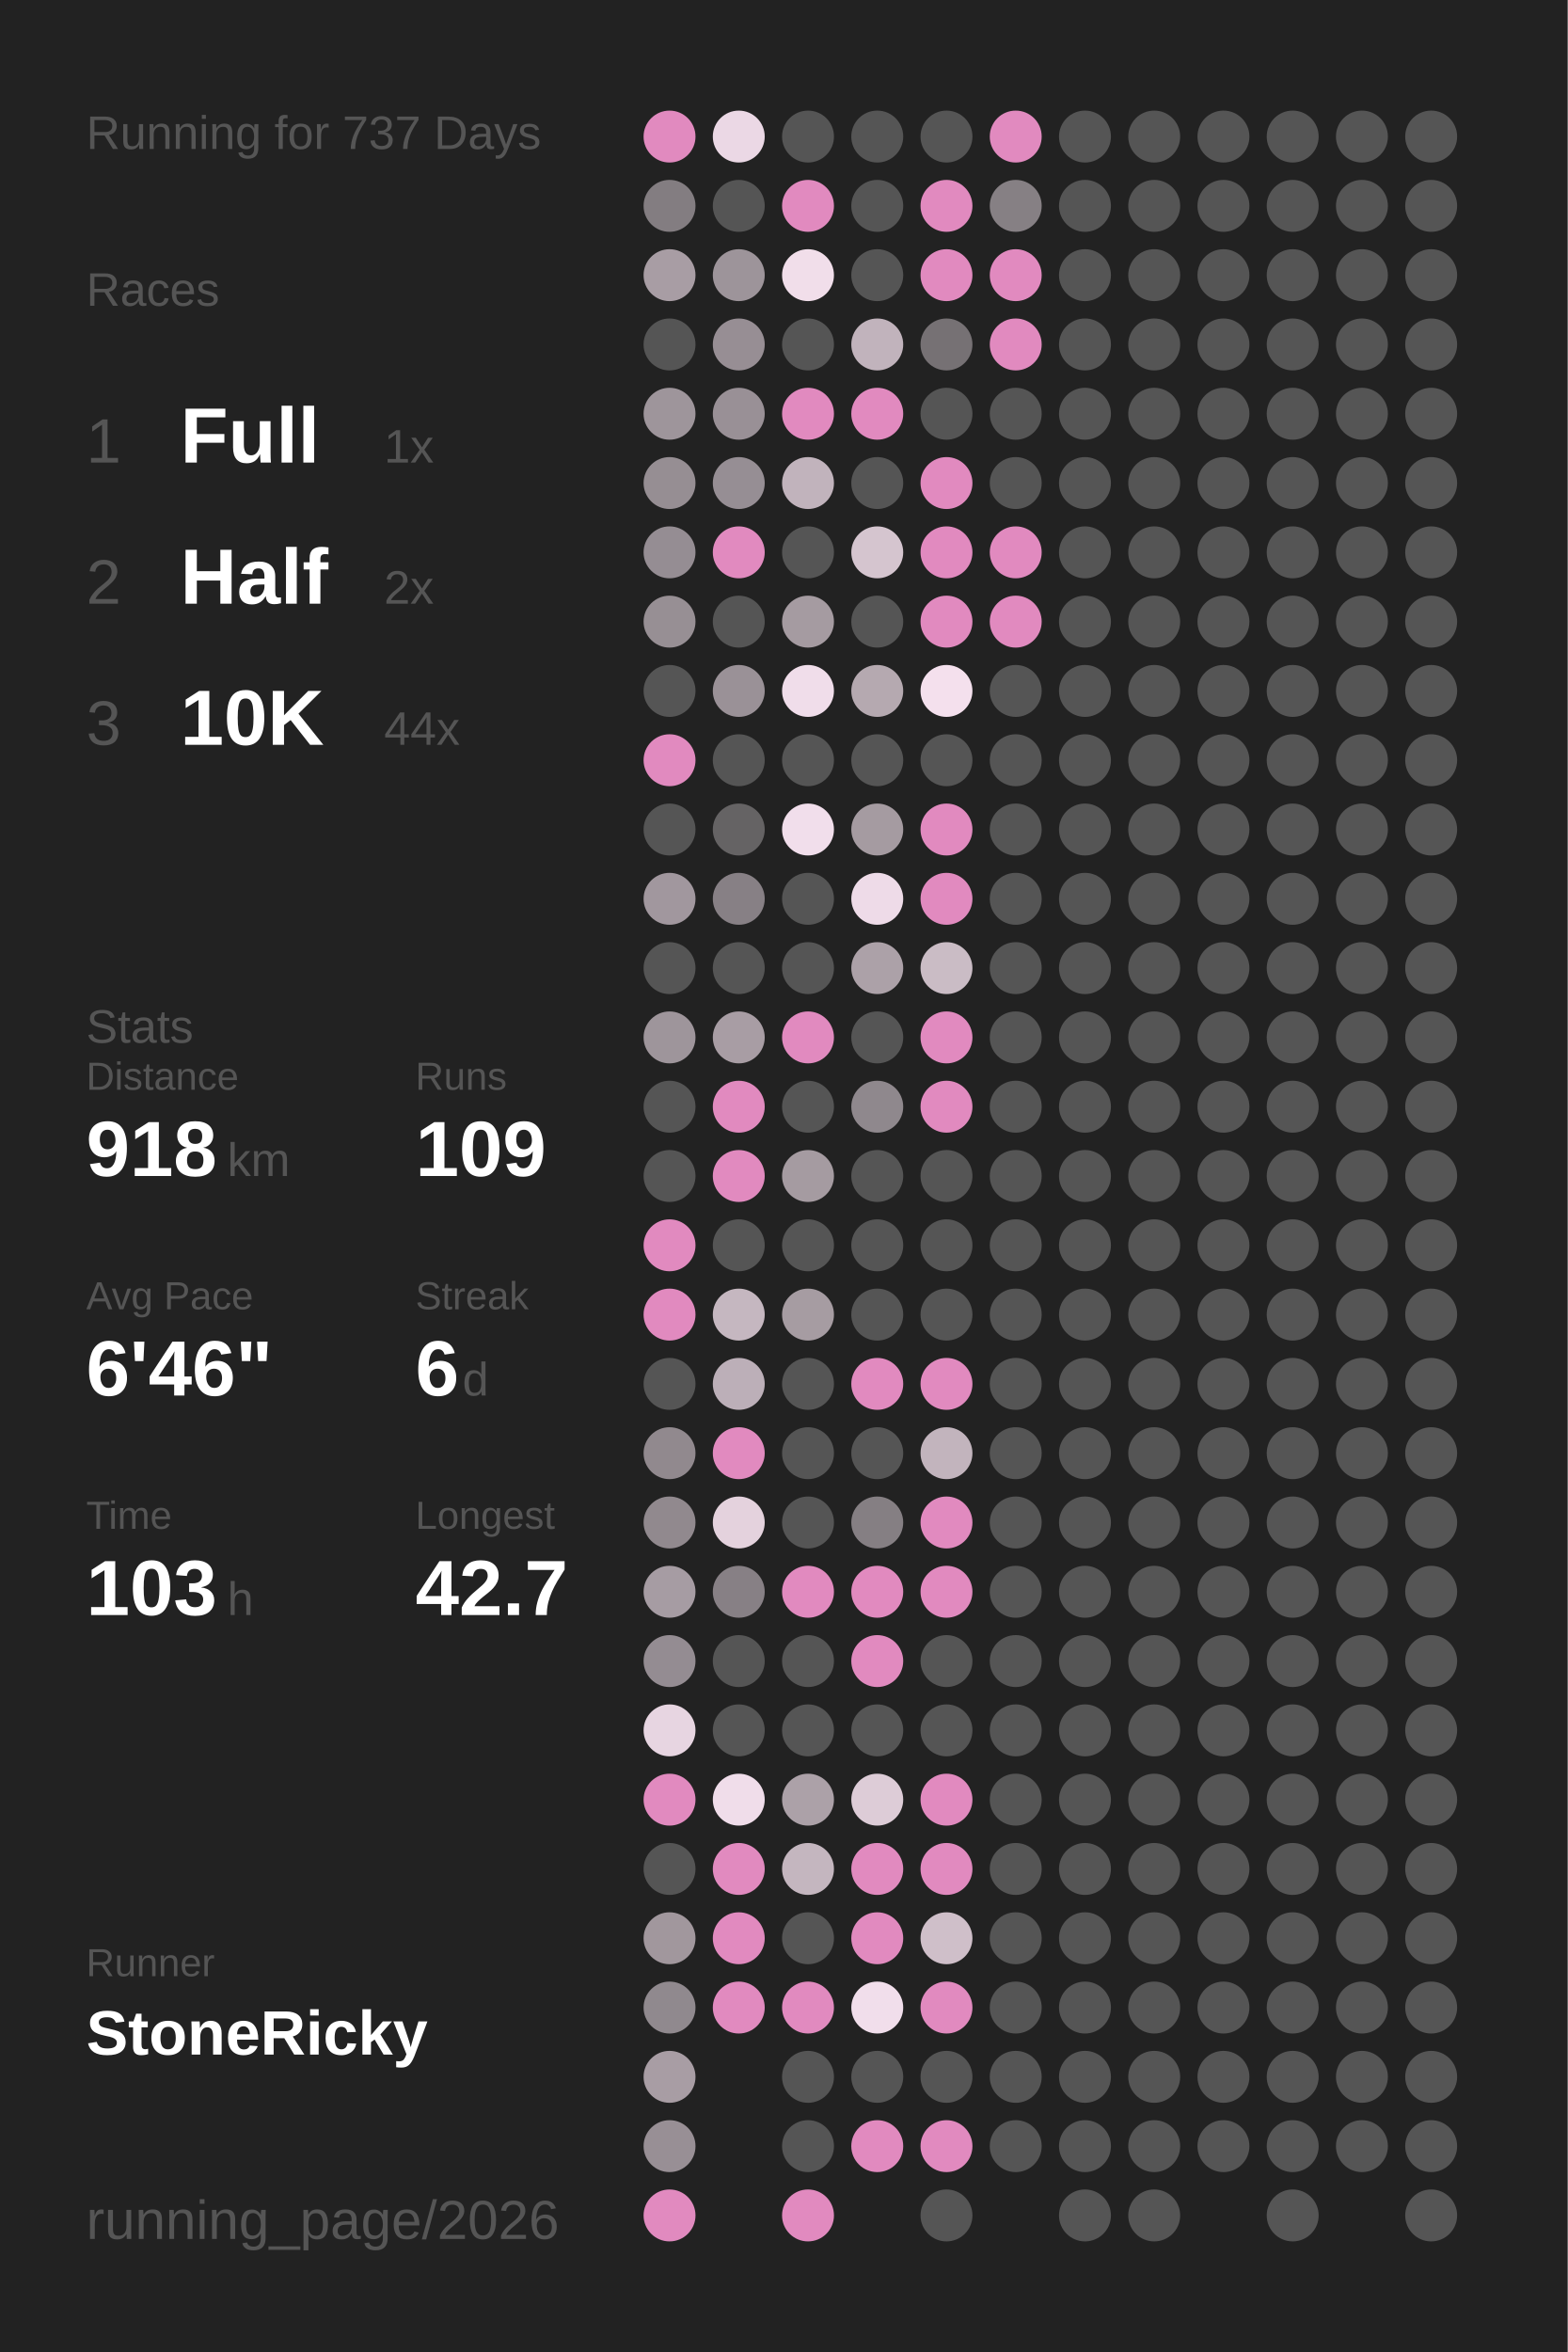
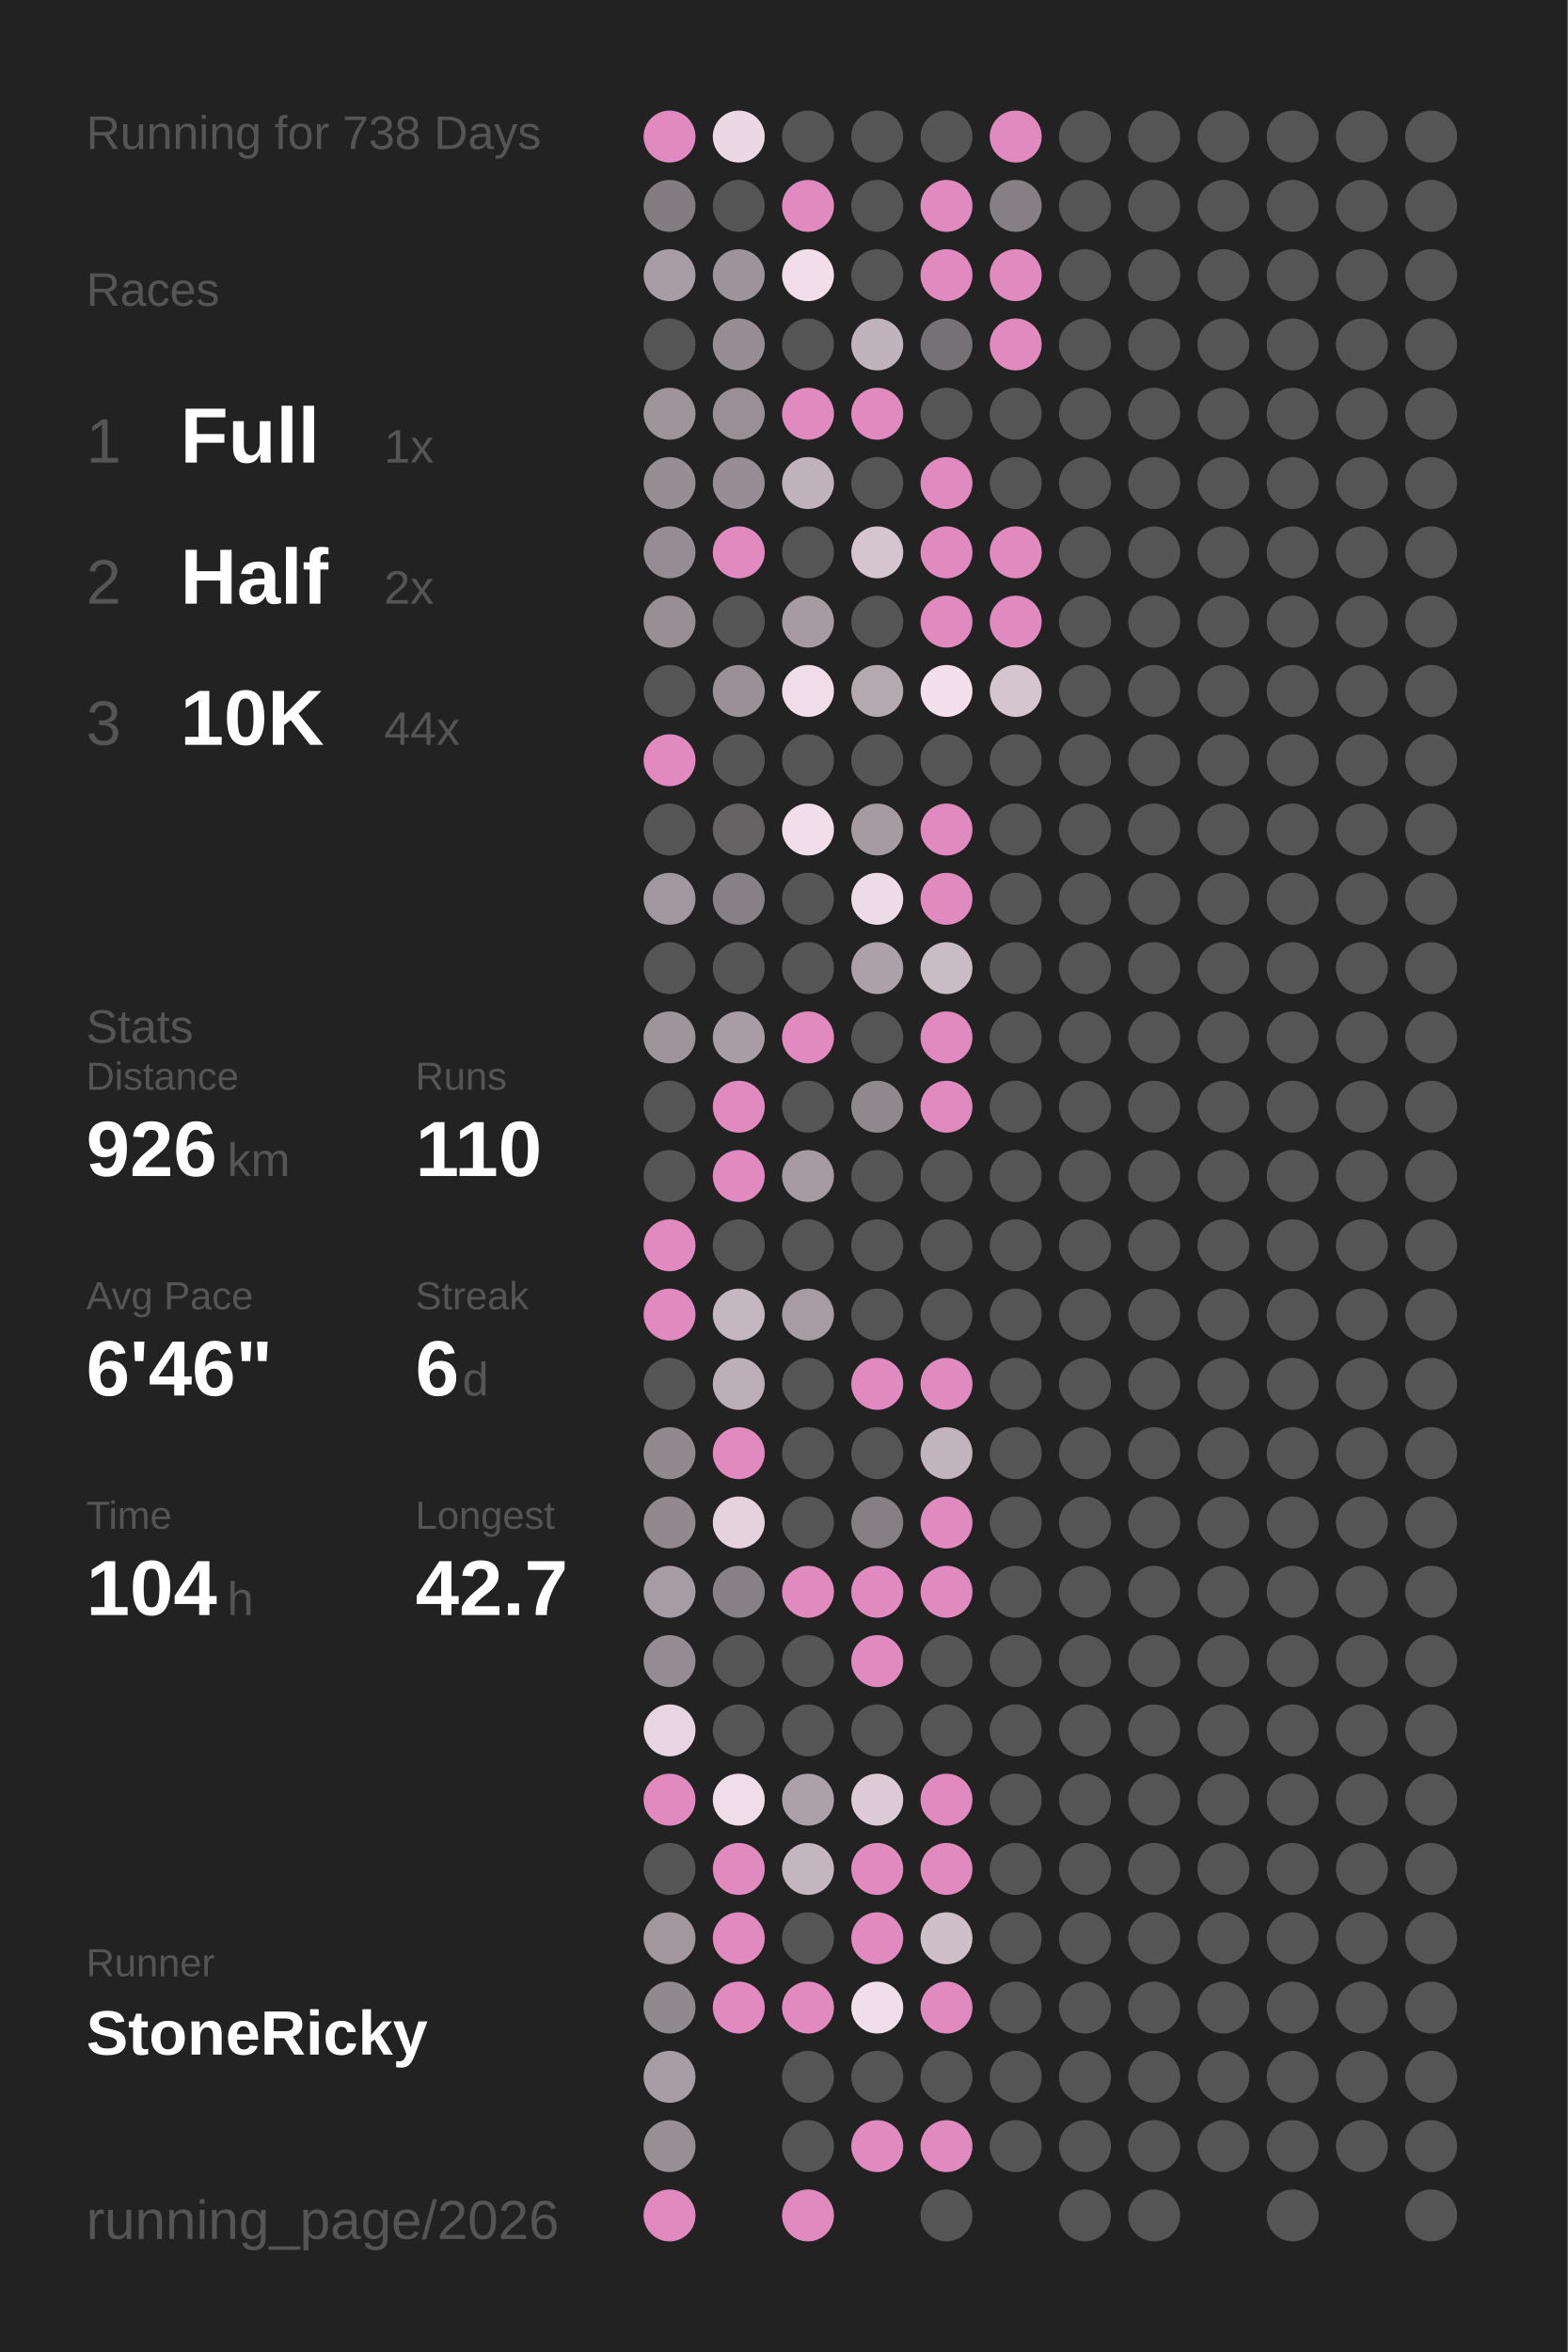
<svg xmlns="http://www.w3.org/2000/svg" baseProfile="full" height="300mm" version="1.1" viewBox="0,0,200,300" width="200mm">
  <defs />
  <rect fill="#222222" height="300" width="200" x="0" y="0" />
-   <text fill="#555555" style="font-size:6px; font-family:Arial;" x="11" y="19">Running for 737 Days</text>
+   <text fill="#555555" style="font-size:6px; font-family:Arial;" x="11" y="19">Running for 738 Days</text>
  <text fill="#555555" style="font-size:6px; font-family:Arial;" x="11" y="39">Races</text>
  <text fill="#555555" style="font-size:8px; font-family:Arial;" x="11" y="59">1</text>
  <text fill="#FFFFFF" style="font-size:10px; font-family:Arial; font-weight:bold;" x="23" y="59">Full</text>
  <text fill="#555555" style="font-size:6px; font-family:Arial;" x="49" y="59">1x</text>
  <text fill="#555555" style="font-size:8px; font-family:Arial;" x="11" y="77">2</text>
  <text fill="#FFFFFF" style="font-size:10px; font-family:Arial; font-weight:bold;" x="23" y="77">Half</text>
  <text fill="#555555" style="font-size:6px; font-family:Arial;" x="49" y="77">2x</text>
  <text fill="#555555" style="font-size:8px; font-family:Arial;" x="11" y="95">3</text>
  <text fill="#FFFFFF" style="font-size:10px; font-family:Arial; font-weight:bold;" x="23" y="95">10K</text>
  <text fill="#555555" style="font-size:6px; font-family:Arial;" x="49" y="95">44x</text>
  <text fill="#555555" style="font-size:6px; font-family:Arial;" x="11" y="133">Stats</text>
  <text fill="#555555" style="font-size:5px; font-family:Arial;" x="11" y="139">Distance</text>
-   <text fill="#FFFFFF" style="font-size:10px; font-family:Arial; font-weight:bold;" x="11" y="150">918</text>
+   <text fill="#FFFFFF" style="font-size:10px; font-family:Arial; font-weight:bold;" x="11" y="150">926</text>
  <text fill="#555555" style="font-size:6px; font-family:Arial;" x="29" y="150">km</text>
  <text fill="#555555" style="font-size:5px; font-family:Arial;" x="53" y="139">Runs</text>
-   <text fill="#FFFFFF" style="font-size:10px; font-family:Arial; font-weight:bold;" x="53" y="150">109</text>
+   <text fill="#FFFFFF" style="font-size:10px; font-family:Arial; font-weight:bold;" x="53" y="150">110</text>
  <text fill="#555555" style="font-size:5px; font-family:Arial;" x="11" y="167">Avg Pace</text>
  <text fill="#FFFFFF" style="font-size:10px; font-family:Arial; font-weight:bold;" x="11" y="178">6'46"</text>
  <text fill="#555555" style="font-size:5px; font-family:Arial;" x="53" y="167">Streak</text>
  <text fill="#FFFFFF" style="font-size:10px; font-family:Arial; font-weight:bold;" x="53" y="178">6</text>
  <text fill="#555555" style="font-size:6px; font-family:Arial;" x="59" y="178">d</text>
  <text fill="#555555" style="font-size:5px; font-family:Arial;" x="11" y="195">Time</text>
-   <text fill="#FFFFFF" style="font-size:10px; font-family:Arial; font-weight:bold;" x="11" y="206">103</text>
+   <text fill="#FFFFFF" style="font-size:10px; font-family:Arial; font-weight:bold;" x="11" y="206">104</text>
  <text fill="#555555" style="font-size:6px; font-family:Arial;" x="29" y="206">h</text>
  <text fill="#555555" style="font-size:5px; font-family:Arial;" x="53" y="195">Longest</text>
  <text fill="#FFFFFF" style="font-size:10px; font-family:Arial; font-weight:bold;" x="53" y="206">42.7</text>
  <text fill="#555555" style="font-size:5px; font-family:Arial;" x="11" y="252.065">Runner</text>
  <text fill="#FFFFFF" style="font-size:8px; font-family:Arial; font-weight:bold;" x="11" y="262.065">StoneRicky</text>
  <text fill="#555555" style="font-size:7px; font-family:Arial;" x="11" y="285.581">running_page/2026</text>
  <circle cx="85.417" cy="17.419" fill="#E18ABF" r="3.312" />
  <circle cx="85.417" cy="26.258" fill="#837d81" r="3.312" />
  <circle cx="85.417" cy="35.097" fill="#a89da4" r="3.312" />
  <circle cx="85.417" cy="43.935" fill="#555555" r="3.312" />
  <circle cx="85.417" cy="52.774" fill="#9e959b" r="3.312" />
  <circle cx="85.417" cy="61.613" fill="#968e93" r="3.312" />
  <circle cx="85.417" cy="70.452" fill="#958d93" r="3.312" />
  <circle cx="85.417" cy="79.29" fill="#978f94" r="3.312" />
  <circle cx="85.417" cy="88.129" fill="#555555" r="3.312" />
  <circle cx="85.417" cy="96.968" fill="#E18ABF" r="3.312" />
  <circle cx="85.417" cy="105.806" fill="#555555" r="3.312" />
  <circle cx="85.417" cy="114.645" fill="#a1979e" r="3.312" />
  <circle cx="85.417" cy="123.484" fill="#555555" r="3.312" />
  <circle cx="85.417" cy="132.323" fill="#9e959b" r="3.312" />
  <circle cx="85.417" cy="141.161" fill="#555555" r="3.312" />
  <circle cx="85.417" cy="150" fill="#555555" r="3.312" />
  <circle cx="85.417" cy="158.839" fill="#E18ABF" r="3.312" />
  <circle cx="85.417" cy="167.677" fill="#E18ABF" r="3.312" />
  <circle cx="85.417" cy="176.516" fill="#555555" r="3.312" />
  <circle cx="85.417" cy="185.355" fill="#91898e" r="3.312" />
  <circle cx="85.417" cy="194.194" fill="#91898e" r="3.312" />
  <circle cx="85.417" cy="203.032" fill="#a69ca3" r="3.312" />
  <circle cx="85.417" cy="211.871" fill="#948c92" r="3.312" />
  <circle cx="85.417" cy="220.71" fill="#e7d5e1" r="3.312" />
  <circle cx="85.417" cy="229.548" fill="#E18ABF" r="3.312" />
  <circle cx="85.417" cy="238.387" fill="#555555" r="3.312" />
  <circle cx="85.417" cy="247.226" fill="#a1979d" r="3.312" />
  <circle cx="85.417" cy="256.065" fill="#90898e" r="3.312" />
  <circle cx="85.417" cy="264.903" fill="#a89da4" r="3.312" />
  <circle cx="85.417" cy="273.742" fill="#988f95" r="3.312" />
  <circle cx="85.417" cy="282.581" fill="#E18ABF" r="3.312" />
  <circle cx="94.25" cy="17.419" fill="#ebd8e5" r="3.312" />
  <circle cx="94.25" cy="26.258" fill="#555555" r="3.312" />
  <circle cx="94.25" cy="35.097" fill="#9d949a" r="3.312" />
  <circle cx="94.25" cy="43.935" fill="#978e94" r="3.312" />
  <circle cx="94.25" cy="52.774" fill="#999096" r="3.312" />
  <circle cx="94.25" cy="61.613" fill="#968e94" r="3.312" />
  <circle cx="94.25" cy="70.452" fill="#E18ABF" r="3.312" />
  <circle cx="94.25" cy="79.29" fill="#555555" r="3.312" />
  <circle cx="94.25" cy="88.129" fill="#9a9197" r="3.312" />
  <circle cx="94.25" cy="96.968" fill="#555555" r="3.312" />
  <circle cx="94.25" cy="105.806" fill="#656364" r="3.312" />
  <circle cx="94.25" cy="114.645" fill="#878085" r="3.312" />
  <circle cx="94.25" cy="123.484" fill="#555555" r="3.312" />
  <circle cx="94.25" cy="132.323" fill="#a89da4" r="3.312" />
  <circle cx="94.25" cy="141.161" fill="#E18ABF" r="3.312" />
  <circle cx="94.25" cy="150" fill="#E18ABF" r="3.312" />
  <circle cx="94.25" cy="158.839" fill="#555555" r="3.312" />
  <circle cx="94.25" cy="167.677" fill="#c5b7c0" r="3.312" />
  <circle cx="94.25" cy="176.516" fill="#bcafb8" r="3.312" />
  <circle cx="94.25" cy="185.355" fill="#E18ABF" r="3.312" />
  <circle cx="94.25" cy="194.194" fill="#e4d2dd" r="3.312" />
  <circle cx="94.25" cy="203.032" fill="#878085" r="3.312" />
  <circle cx="94.25" cy="211.871" fill="#555555" r="3.312" />
  <circle cx="94.25" cy="220.71" fill="#555555" r="3.312" />
  <circle cx="94.25" cy="229.548" fill="#f0ddea" r="3.312" />
  <circle cx="94.25" cy="238.387" fill="#E18ABF" r="3.312" />
  <circle cx="94.25" cy="247.226" fill="#E18ABF" r="3.312" />
  <circle cx="94.25" cy="256.065" fill="#E18ABF" r="3.312" />
  <circle cx="103.083" cy="17.419" fill="#555555" r="3.312" />
  <circle cx="103.083" cy="26.258" fill="#E18ABF" r="3.312" />
  <circle cx="103.083" cy="35.097" fill="#f1deea" r="3.312" />
  <circle cx="103.083" cy="43.935" fill="#555555" r="3.312" />
  <circle cx="103.083" cy="52.774" fill="#E18ABF" r="3.312" />
  <circle cx="103.083" cy="61.613" fill="#c1b3bc" r="3.312" />
  <circle cx="103.083" cy="70.452" fill="#555555" r="3.312" />
  <circle cx="103.083" cy="79.29" fill="#a59ba1" r="3.312" />
  <circle cx="103.083" cy="88.129" fill="#f0ddea" r="3.312" />
  <circle cx="103.083" cy="96.968" fill="#555555" r="3.312" />
  <circle cx="103.083" cy="105.806" fill="#f1deeb" r="3.312" />
  <circle cx="103.083" cy="114.645" fill="#555555" r="3.312" />
  <circle cx="103.083" cy="123.484" fill="#555555" r="3.312" />
  <circle cx="103.083" cy="132.323" fill="#E18ABF" r="3.312" />
  <circle cx="103.083" cy="141.161" fill="#555555" r="3.312" />
  <circle cx="103.083" cy="150" fill="#a59ba1" r="3.312" />
  <circle cx="103.083" cy="158.839" fill="#555555" r="3.312" />
  <circle cx="103.083" cy="167.677" fill="#a69ca2" r="3.312" />
  <circle cx="103.083" cy="176.516" fill="#555555" r="3.312" />
  <circle cx="103.083" cy="185.355" fill="#555555" r="3.312" />
  <circle cx="103.083" cy="194.194" fill="#555555" r="3.312" />
  <circle cx="103.083" cy="203.032" fill="#E18ABF" r="3.312" />
  <circle cx="103.083" cy="211.871" fill="#555555" r="3.312" />
  <circle cx="103.083" cy="220.71" fill="#555555" r="3.312" />
  <circle cx="103.083" cy="229.548" fill="#aca1a8" r="3.312" />
  <circle cx="103.083" cy="238.387" fill="#c4b6bf" r="3.312" />
  <circle cx="103.083" cy="247.226" fill="#555555" r="3.312" />
  <circle cx="103.083" cy="256.065" fill="#E18ABF" r="3.312" />
  <circle cx="103.083" cy="264.903" fill="#555555" r="3.312" />
  <circle cx="103.083" cy="273.742" fill="#555555" r="3.312" />
  <circle cx="103.083" cy="282.581" fill="#E18ABF" r="3.312" />
  <circle cx="111.917" cy="17.419" fill="#555555" r="3.312" />
  <circle cx="111.917" cy="26.258" fill="#555555" r="3.312" />
  <circle cx="111.917" cy="35.097" fill="#555555" r="3.312" />
  <circle cx="111.917" cy="43.935" fill="#c1b3bc" r="3.312" />
  <circle cx="111.917" cy="52.774" fill="#E18ABF" r="3.312" />
  <circle cx="111.917" cy="61.613" fill="#555555" r="3.312" />
  <circle cx="111.917" cy="70.452" fill="#d5c5cf" r="3.312" />
  <circle cx="111.917" cy="79.29" fill="#555555" r="3.312" />
  <circle cx="111.917" cy="88.129" fill="#b5a9b0" r="3.312" />
  <circle cx="111.917" cy="96.968" fill="#555555" r="3.312" />
  <circle cx="111.917" cy="105.806" fill="#a59ba1" r="3.312" />
  <circle cx="111.917" cy="114.645" fill="#eedbe8" r="3.312" />
  <circle cx="111.917" cy="123.484" fill="#aca1a8" r="3.312" />
  <circle cx="111.917" cy="132.323" fill="#555555" r="3.312" />
  <circle cx="111.917" cy="141.161" fill="#8f888d" r="3.312" />
  <circle cx="111.917" cy="150" fill="#555555" r="3.312" />
  <circle cx="111.917" cy="158.839" fill="#555555" r="3.312" />
  <circle cx="111.917" cy="167.677" fill="#555555" r="3.312" />
  <circle cx="111.917" cy="176.516" fill="#E18ABF" r="3.312" />
  <circle cx="111.917" cy="185.355" fill="#555555" r="3.312" />
  <circle cx="111.917" cy="194.194" fill="#857f83" r="3.312" />
  <circle cx="111.917" cy="203.032" fill="#E18ABF" r="3.312" />
  <circle cx="111.917" cy="211.871" fill="#E18ABF" r="3.312" />
  <circle cx="111.917" cy="220.71" fill="#555555" r="3.312" />
  <circle cx="111.917" cy="229.548" fill="#ddccd7" r="3.312" />
  <circle cx="111.917" cy="238.387" fill="#E18ABF" r="3.312" />
  <circle cx="111.917" cy="247.226" fill="#E18ABF" r="3.312" />
  <circle cx="111.917" cy="256.065" fill="#f1deeb" r="3.312" />
  <circle cx="111.917" cy="264.903" fill="#555555" r="3.312" />
  <circle cx="111.917" cy="273.742" fill="#E18ABF" r="3.312" />
  <circle cx="120.75" cy="17.419" fill="#555555" r="3.312" />
  <circle cx="120.75" cy="26.258" fill="#E18ABF" r="3.312" />
  <circle cx="120.75" cy="35.097" fill="#E18ABF" r="3.312" />
  <circle cx="120.75" cy="43.935" fill="#767174" r="3.312" />
  <circle cx="120.75" cy="52.774" fill="#555555" r="3.312" />
  <circle cx="120.75" cy="61.613" fill="#E18ABF" r="3.312" />
  <circle cx="120.75" cy="70.452" fill="#E18ABF" r="3.312" />
  <circle cx="120.75" cy="79.29" fill="#E18ABF" r="3.312" />
  <circle cx="120.75" cy="88.129" fill="#f4e0ed" r="3.312" />
  <circle cx="120.75" cy="96.968" fill="#555555" r="3.312" />
  <circle cx="120.75" cy="105.806" fill="#E18ABF" r="3.312" />
  <circle cx="120.75" cy="114.645" fill="#E18ABF" r="3.312" />
  <circle cx="120.75" cy="123.484" fill="#cabcc5" r="3.312" />
  <circle cx="120.75" cy="132.323" fill="#E18ABF" r="3.312" />
  <circle cx="120.75" cy="141.161" fill="#E18ABF" r="3.312" />
  <circle cx="120.75" cy="150" fill="#555555" r="3.312" />
  <circle cx="120.75" cy="158.839" fill="#555555" r="3.312" />
  <circle cx="120.75" cy="167.677" fill="#555555" r="3.312" />
  <circle cx="120.75" cy="176.516" fill="#E18ABF" r="3.312" />
  <circle cx="120.75" cy="185.355" fill="#c2b4bd" r="3.312" />
  <circle cx="120.75" cy="194.194" fill="#E18ABF" r="3.312" />
  <circle cx="120.75" cy="203.032" fill="#E18ABF" r="3.312" />
  <circle cx="120.75" cy="211.871" fill="#555555" r="3.312" />
  <circle cx="120.75" cy="220.71" fill="#555555" r="3.312" />
  <circle cx="120.75" cy="229.548" fill="#E18ABF" r="3.312" />
  <circle cx="120.75" cy="238.387" fill="#E18ABF" r="3.312" />
  <circle cx="120.75" cy="247.226" fill="#cfbfc9" r="3.312" />
  <circle cx="120.75" cy="256.065" fill="#E18ABF" r="3.312" />
  <circle cx="120.75" cy="264.903" fill="#555555" r="3.312" />
  <circle cx="120.75" cy="273.742" fill="#E18ABF" r="3.312" />
  <circle cx="120.75" cy="282.581" fill="#555555" r="3.312" />
  <circle cx="129.583" cy="17.419" fill="#E18ABF" r="3.312" />
  <circle cx="129.583" cy="26.258" fill="#868084" r="3.312" />
  <circle cx="129.583" cy="35.097" fill="#E18ABF" r="3.312" />
  <circle cx="129.583" cy="43.935" fill="#E18ABF" r="3.312" />
  <circle cx="129.583" cy="52.774" fill="#555555" r="3.312" />
  <circle cx="129.583" cy="61.613" fill="#555555" r="3.312" />
  <circle cx="129.583" cy="70.452" fill="#E18ABF" r="3.312" />
  <circle cx="129.583" cy="79.29" fill="#E18ABF" r="3.312" />
-   <circle cx="129.583" cy="88.129" fill="#555555" r="3.312" />
+   <circle cx="129.583" cy="88.129" fill="#d5c5cf" r="3.312" />
  <circle cx="129.583" cy="96.968" fill="#555555" r="3.312" />
  <circle cx="129.583" cy="105.806" fill="#555555" r="3.312" />
  <circle cx="129.583" cy="114.645" fill="#555555" r="3.312" />
  <circle cx="129.583" cy="123.484" fill="#555555" r="3.312" />
  <circle cx="129.583" cy="132.323" fill="#555555" r="3.312" />
  <circle cx="129.583" cy="141.161" fill="#555555" r="3.312" />
  <circle cx="129.583" cy="150" fill="#555555" r="3.312" />
  <circle cx="129.583" cy="158.839" fill="#555555" r="3.312" />
  <circle cx="129.583" cy="167.677" fill="#555555" r="3.312" />
  <circle cx="129.583" cy="176.516" fill="#555555" r="3.312" />
  <circle cx="129.583" cy="185.355" fill="#555555" r="3.312" />
  <circle cx="129.583" cy="194.194" fill="#555555" r="3.312" />
  <circle cx="129.583" cy="203.032" fill="#555555" r="3.312" />
  <circle cx="129.583" cy="211.871" fill="#555555" r="3.312" />
  <circle cx="129.583" cy="220.71" fill="#555555" r="3.312" />
  <circle cx="129.583" cy="229.548" fill="#555555" r="3.312" />
  <circle cx="129.583" cy="238.387" fill="#555555" r="3.312" />
  <circle cx="129.583" cy="247.226" fill="#555555" r="3.312" />
  <circle cx="129.583" cy="256.065" fill="#555555" r="3.312" />
  <circle cx="129.583" cy="264.903" fill="#555555" r="3.312" />
  <circle cx="129.583" cy="273.742" fill="#555555" r="3.312" />
  <circle cx="138.417" cy="17.419" fill="#555555" r="3.312" />
  <circle cx="138.417" cy="26.258" fill="#555555" r="3.312" />
  <circle cx="138.417" cy="35.097" fill="#555555" r="3.312" />
  <circle cx="138.417" cy="43.935" fill="#555555" r="3.312" />
  <circle cx="138.417" cy="52.774" fill="#555555" r="3.312" />
  <circle cx="138.417" cy="61.613" fill="#555555" r="3.312" />
  <circle cx="138.417" cy="70.452" fill="#555555" r="3.312" />
  <circle cx="138.417" cy="79.29" fill="#555555" r="3.312" />
  <circle cx="138.417" cy="88.129" fill="#555555" r="3.312" />
  <circle cx="138.417" cy="96.968" fill="#555555" r="3.312" />
  <circle cx="138.417" cy="105.806" fill="#555555" r="3.312" />
  <circle cx="138.417" cy="114.645" fill="#555555" r="3.312" />
  <circle cx="138.417" cy="123.484" fill="#555555" r="3.312" />
  <circle cx="138.417" cy="132.323" fill="#555555" r="3.312" />
  <circle cx="138.417" cy="141.161" fill="#555555" r="3.312" />
  <circle cx="138.417" cy="150" fill="#555555" r="3.312" />
  <circle cx="138.417" cy="158.839" fill="#555555" r="3.312" />
  <circle cx="138.417" cy="167.677" fill="#555555" r="3.312" />
  <circle cx="138.417" cy="176.516" fill="#555555" r="3.312" />
  <circle cx="138.417" cy="185.355" fill="#555555" r="3.312" />
  <circle cx="138.417" cy="194.194" fill="#555555" r="3.312" />
  <circle cx="138.417" cy="203.032" fill="#555555" r="3.312" />
  <circle cx="138.417" cy="211.871" fill="#555555" r="3.312" />
  <circle cx="138.417" cy="220.71" fill="#555555" r="3.312" />
  <circle cx="138.417" cy="229.548" fill="#555555" r="3.312" />
  <circle cx="138.417" cy="238.387" fill="#555555" r="3.312" />
  <circle cx="138.417" cy="247.226" fill="#555555" r="3.312" />
  <circle cx="138.417" cy="256.065" fill="#555555" r="3.312" />
  <circle cx="138.417" cy="264.903" fill="#555555" r="3.312" />
  <circle cx="138.417" cy="273.742" fill="#555555" r="3.312" />
  <circle cx="138.417" cy="282.581" fill="#555555" r="3.312" />
  <circle cx="147.25" cy="17.419" fill="#555555" r="3.312" />
  <circle cx="147.25" cy="26.258" fill="#555555" r="3.312" />
  <circle cx="147.25" cy="35.097" fill="#555555" r="3.312" />
  <circle cx="147.25" cy="43.935" fill="#555555" r="3.312" />
  <circle cx="147.25" cy="52.774" fill="#555555" r="3.312" />
  <circle cx="147.25" cy="61.613" fill="#555555" r="3.312" />
  <circle cx="147.25" cy="70.452" fill="#555555" r="3.312" />
  <circle cx="147.25" cy="79.29" fill="#555555" r="3.312" />
  <circle cx="147.25" cy="88.129" fill="#555555" r="3.312" />
  <circle cx="147.25" cy="96.968" fill="#555555" r="3.312" />
  <circle cx="147.25" cy="105.806" fill="#555555" r="3.312" />
  <circle cx="147.25" cy="114.645" fill="#555555" r="3.312" />
  <circle cx="147.25" cy="123.484" fill="#555555" r="3.312" />
  <circle cx="147.25" cy="132.323" fill="#555555" r="3.312" />
  <circle cx="147.25" cy="141.161" fill="#555555" r="3.312" />
  <circle cx="147.25" cy="150" fill="#555555" r="3.312" />
  <circle cx="147.25" cy="158.839" fill="#555555" r="3.312" />
  <circle cx="147.25" cy="167.677" fill="#555555" r="3.312" />
  <circle cx="147.25" cy="176.516" fill="#555555" r="3.312" />
  <circle cx="147.25" cy="185.355" fill="#555555" r="3.312" />
  <circle cx="147.25" cy="194.194" fill="#555555" r="3.312" />
  <circle cx="147.25" cy="203.032" fill="#555555" r="3.312" />
  <circle cx="147.25" cy="211.871" fill="#555555" r="3.312" />
  <circle cx="147.25" cy="220.71" fill="#555555" r="3.312" />
  <circle cx="147.25" cy="229.548" fill="#555555" r="3.312" />
  <circle cx="147.25" cy="238.387" fill="#555555" r="3.312" />
  <circle cx="147.25" cy="247.226" fill="#555555" r="3.312" />
  <circle cx="147.25" cy="256.065" fill="#555555" r="3.312" />
  <circle cx="147.25" cy="264.903" fill="#555555" r="3.312" />
  <circle cx="147.25" cy="273.742" fill="#555555" r="3.312" />
  <circle cx="147.25" cy="282.581" fill="#555555" r="3.312" />
  <circle cx="156.083" cy="17.419" fill="#555555" r="3.312" />
  <circle cx="156.083" cy="26.258" fill="#555555" r="3.312" />
  <circle cx="156.083" cy="35.097" fill="#555555" r="3.312" />
  <circle cx="156.083" cy="43.935" fill="#555555" r="3.312" />
  <circle cx="156.083" cy="52.774" fill="#555555" r="3.312" />
  <circle cx="156.083" cy="61.613" fill="#555555" r="3.312" />
  <circle cx="156.083" cy="70.452" fill="#555555" r="3.312" />
  <circle cx="156.083" cy="79.29" fill="#555555" r="3.312" />
  <circle cx="156.083" cy="88.129" fill="#555555" r="3.312" />
  <circle cx="156.083" cy="96.968" fill="#555555" r="3.312" />
  <circle cx="156.083" cy="105.806" fill="#555555" r="3.312" />
  <circle cx="156.083" cy="114.645" fill="#555555" r="3.312" />
  <circle cx="156.083" cy="123.484" fill="#555555" r="3.312" />
  <circle cx="156.083" cy="132.323" fill="#555555" r="3.312" />
  <circle cx="156.083" cy="141.161" fill="#555555" r="3.312" />
  <circle cx="156.083" cy="150" fill="#555555" r="3.312" />
  <circle cx="156.083" cy="158.839" fill="#555555" r="3.312" />
  <circle cx="156.083" cy="167.677" fill="#555555" r="3.312" />
  <circle cx="156.083" cy="176.516" fill="#555555" r="3.312" />
  <circle cx="156.083" cy="185.355" fill="#555555" r="3.312" />
  <circle cx="156.083" cy="194.194" fill="#555555" r="3.312" />
  <circle cx="156.083" cy="203.032" fill="#555555" r="3.312" />
  <circle cx="156.083" cy="211.871" fill="#555555" r="3.312" />
  <circle cx="156.083" cy="220.71" fill="#555555" r="3.312" />
  <circle cx="156.083" cy="229.548" fill="#555555" r="3.312" />
  <circle cx="156.083" cy="238.387" fill="#555555" r="3.312" />
  <circle cx="156.083" cy="247.226" fill="#555555" r="3.312" />
  <circle cx="156.083" cy="256.065" fill="#555555" r="3.312" />
  <circle cx="156.083" cy="264.903" fill="#555555" r="3.312" />
  <circle cx="156.083" cy="273.742" fill="#555555" r="3.312" />
  <circle cx="164.917" cy="17.419" fill="#555555" r="3.312" />
  <circle cx="164.917" cy="26.258" fill="#555555" r="3.312" />
  <circle cx="164.917" cy="35.097" fill="#555555" r="3.312" />
  <circle cx="164.917" cy="43.935" fill="#555555" r="3.312" />
  <circle cx="164.917" cy="52.774" fill="#555555" r="3.312" />
  <circle cx="164.917" cy="61.613" fill="#555555" r="3.312" />
  <circle cx="164.917" cy="70.452" fill="#555555" r="3.312" />
  <circle cx="164.917" cy="79.29" fill="#555555" r="3.312" />
  <circle cx="164.917" cy="88.129" fill="#555555" r="3.312" />
  <circle cx="164.917" cy="96.968" fill="#555555" r="3.312" />
  <circle cx="164.917" cy="105.806" fill="#555555" r="3.312" />
  <circle cx="164.917" cy="114.645" fill="#555555" r="3.312" />
  <circle cx="164.917" cy="123.484" fill="#555555" r="3.312" />
  <circle cx="164.917" cy="132.323" fill="#555555" r="3.312" />
  <circle cx="164.917" cy="141.161" fill="#555555" r="3.312" />
  <circle cx="164.917" cy="150" fill="#555555" r="3.312" />
  <circle cx="164.917" cy="158.839" fill="#555555" r="3.312" />
  <circle cx="164.917" cy="167.677" fill="#555555" r="3.312" />
  <circle cx="164.917" cy="176.516" fill="#555555" r="3.312" />
  <circle cx="164.917" cy="185.355" fill="#555555" r="3.312" />
  <circle cx="164.917" cy="194.194" fill="#555555" r="3.312" />
  <circle cx="164.917" cy="203.032" fill="#555555" r="3.312" />
  <circle cx="164.917" cy="211.871" fill="#555555" r="3.312" />
  <circle cx="164.917" cy="220.71" fill="#555555" r="3.312" />
  <circle cx="164.917" cy="229.548" fill="#555555" r="3.312" />
  <circle cx="164.917" cy="238.387" fill="#555555" r="3.312" />
  <circle cx="164.917" cy="247.226" fill="#555555" r="3.312" />
  <circle cx="164.917" cy="256.065" fill="#555555" r="3.312" />
  <circle cx="164.917" cy="264.903" fill="#555555" r="3.312" />
  <circle cx="164.917" cy="273.742" fill="#555555" r="3.312" />
  <circle cx="164.917" cy="282.581" fill="#555555" r="3.312" />
  <circle cx="173.75" cy="17.419" fill="#555555" r="3.312" />
  <circle cx="173.75" cy="26.258" fill="#555555" r="3.312" />
  <circle cx="173.75" cy="35.097" fill="#555555" r="3.312" />
  <circle cx="173.75" cy="43.935" fill="#555555" r="3.312" />
  <circle cx="173.75" cy="52.774" fill="#555555" r="3.312" />
  <circle cx="173.75" cy="61.613" fill="#555555" r="3.312" />
  <circle cx="173.75" cy="70.452" fill="#555555" r="3.312" />
  <circle cx="173.75" cy="79.29" fill="#555555" r="3.312" />
  <circle cx="173.75" cy="88.129" fill="#555555" r="3.312" />
  <circle cx="173.75" cy="96.968" fill="#555555" r="3.312" />
  <circle cx="173.75" cy="105.806" fill="#555555" r="3.312" />
  <circle cx="173.75" cy="114.645" fill="#555555" r="3.312" />
  <circle cx="173.75" cy="123.484" fill="#555555" r="3.312" />
  <circle cx="173.75" cy="132.323" fill="#555555" r="3.312" />
  <circle cx="173.75" cy="141.161" fill="#555555" r="3.312" />
  <circle cx="173.75" cy="150" fill="#555555" r="3.312" />
  <circle cx="173.75" cy="158.839" fill="#555555" r="3.312" />
  <circle cx="173.75" cy="167.677" fill="#555555" r="3.312" />
  <circle cx="173.75" cy="176.516" fill="#555555" r="3.312" />
  <circle cx="173.75" cy="185.355" fill="#555555" r="3.312" />
  <circle cx="173.75" cy="194.194" fill="#555555" r="3.312" />
  <circle cx="173.75" cy="203.032" fill="#555555" r="3.312" />
  <circle cx="173.75" cy="211.871" fill="#555555" r="3.312" />
  <circle cx="173.75" cy="220.71" fill="#555555" r="3.312" />
  <circle cx="173.75" cy="229.548" fill="#555555" r="3.312" />
  <circle cx="173.75" cy="238.387" fill="#555555" r="3.312" />
  <circle cx="173.75" cy="247.226" fill="#555555" r="3.312" />
  <circle cx="173.75" cy="256.065" fill="#555555" r="3.312" />
  <circle cx="173.75" cy="264.903" fill="#555555" r="3.312" />
  <circle cx="173.75" cy="273.742" fill="#555555" r="3.312" />
  <circle cx="182.583" cy="17.419" fill="#555555" r="3.312" />
  <circle cx="182.583" cy="26.258" fill="#555555" r="3.312" />
  <circle cx="182.583" cy="35.097" fill="#555555" r="3.312" />
  <circle cx="182.583" cy="43.935" fill="#555555" r="3.312" />
  <circle cx="182.583" cy="52.774" fill="#555555" r="3.312" />
  <circle cx="182.583" cy="61.613" fill="#555555" r="3.312" />
  <circle cx="182.583" cy="70.452" fill="#555555" r="3.312" />
  <circle cx="182.583" cy="79.29" fill="#555555" r="3.312" />
  <circle cx="182.583" cy="88.129" fill="#555555" r="3.312" />
  <circle cx="182.583" cy="96.968" fill="#555555" r="3.312" />
  <circle cx="182.583" cy="105.806" fill="#555555" r="3.312" />
  <circle cx="182.583" cy="114.645" fill="#555555" r="3.312" />
  <circle cx="182.583" cy="123.484" fill="#555555" r="3.312" />
  <circle cx="182.583" cy="132.323" fill="#555555" r="3.312" />
  <circle cx="182.583" cy="141.161" fill="#555555" r="3.312" />
  <circle cx="182.583" cy="150" fill="#555555" r="3.312" />
  <circle cx="182.583" cy="158.839" fill="#555555" r="3.312" />
  <circle cx="182.583" cy="167.677" fill="#555555" r="3.312" />
  <circle cx="182.583" cy="176.516" fill="#555555" r="3.312" />
  <circle cx="182.583" cy="185.355" fill="#555555" r="3.312" />
  <circle cx="182.583" cy="194.194" fill="#555555" r="3.312" />
  <circle cx="182.583" cy="203.032" fill="#555555" r="3.312" />
  <circle cx="182.583" cy="211.871" fill="#555555" r="3.312" />
  <circle cx="182.583" cy="220.71" fill="#555555" r="3.312" />
  <circle cx="182.583" cy="229.548" fill="#555555" r="3.312" />
  <circle cx="182.583" cy="238.387" fill="#555555" r="3.312" />
  <circle cx="182.583" cy="247.226" fill="#555555" r="3.312" />
  <circle cx="182.583" cy="256.065" fill="#555555" r="3.312" />
  <circle cx="182.583" cy="264.903" fill="#555555" r="3.312" />
  <circle cx="182.583" cy="273.742" fill="#555555" r="3.312" />
  <circle cx="182.583" cy="282.581" fill="#555555" r="3.312" />
</svg>
